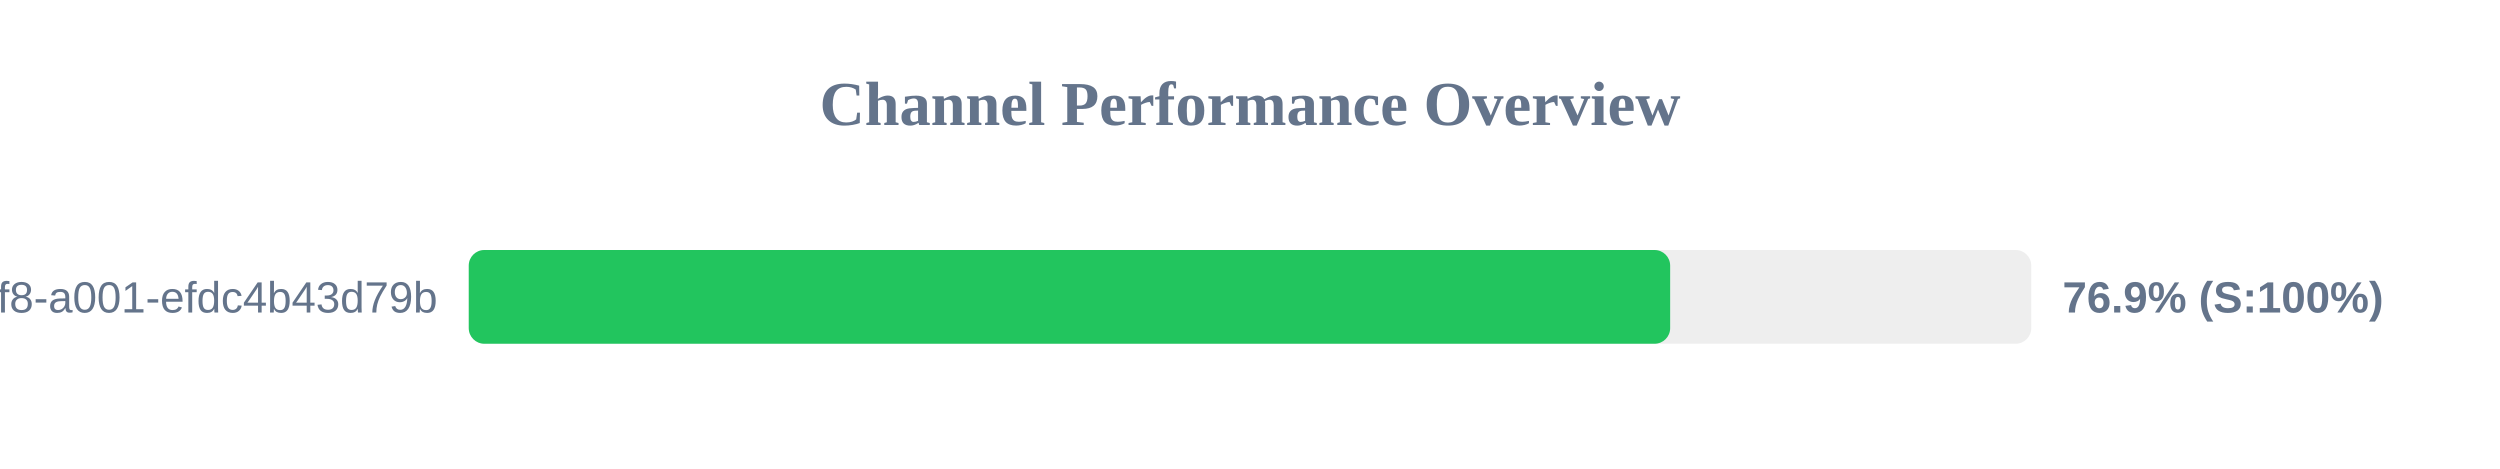
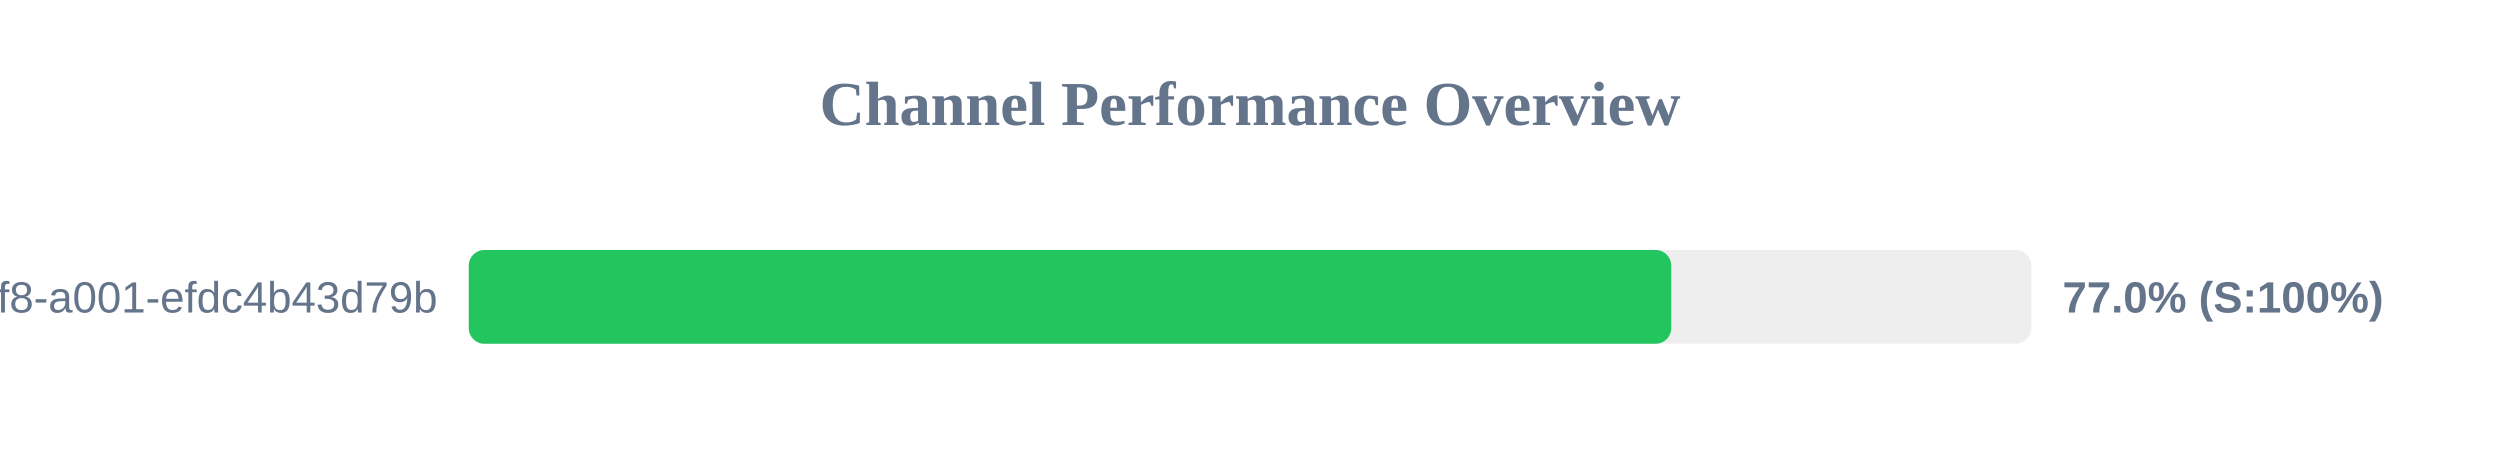
<svg xmlns="http://www.w3.org/2000/svg" width="800" height="150" version="1.1">
  <style>
        .row { font: 14px Arial; fill: #64748b; }
        .score { font: bold 14px Arial; fill: #64748b; }
    </style>
  <text x="400" y="40" text-anchor="middle" font-size="20px" font-weight="bold" fill="#64748b">Channel Performance Overview</text>
  <rect x="150" y="80" width="500" height="30" fill="#eee" rx="5" />
-   <rect x="150" y="80" width="384.45" height="30" fill="#22c55e" rx="5" />
+   <rect x="150" y="80" width="384.8" height="30" fill="#22c55e" rx="5" />
  <text x="140" y="100" text-anchor="end" class="row">?uuid=1fdb6b30-5371-4ff8-a001-efdc4b43d79b</text>
-   <text x="660" y="100" text-anchor="start" class="score">76.9% (S:100%)</text>
+   <text x="660" y="100" text-anchor="start" class="score">77.0% (S:100%)</text>
</svg>
